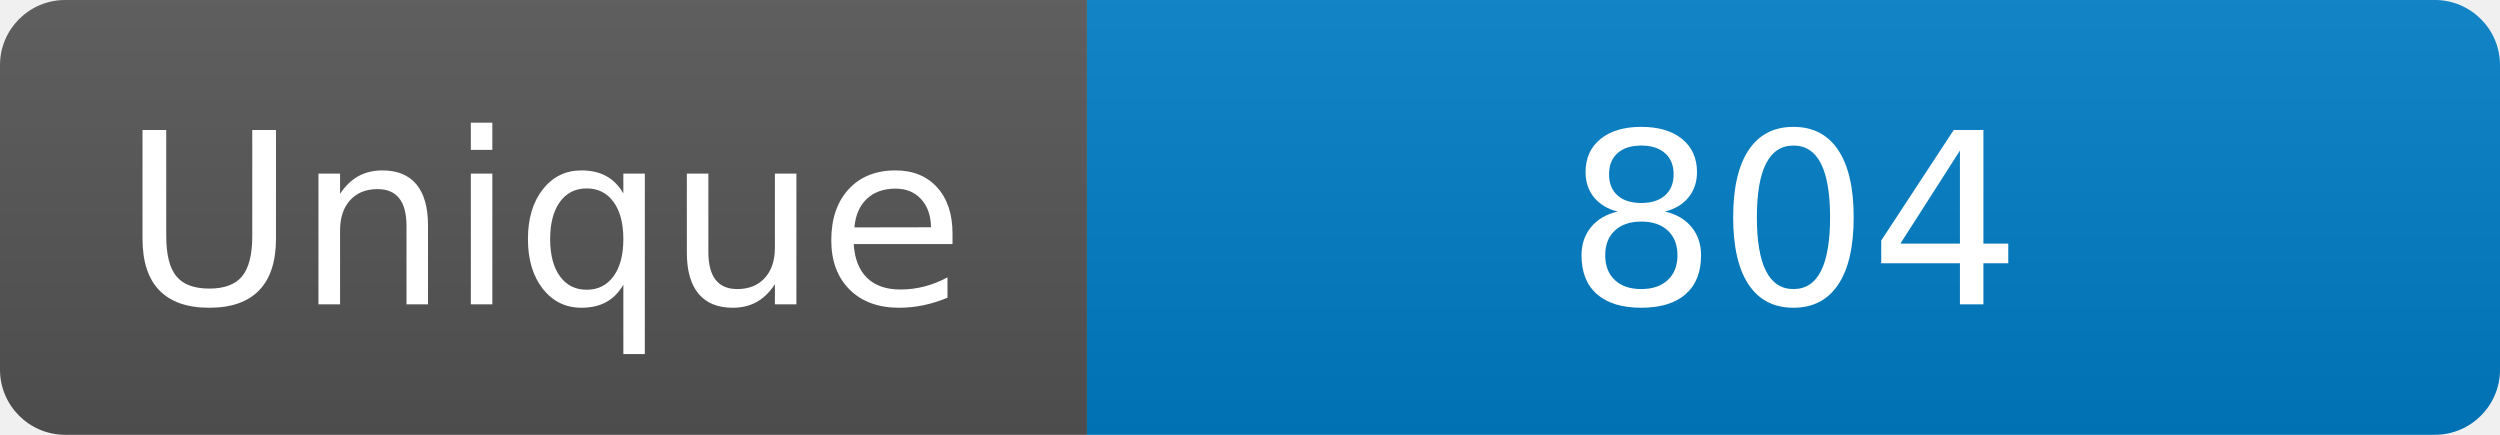
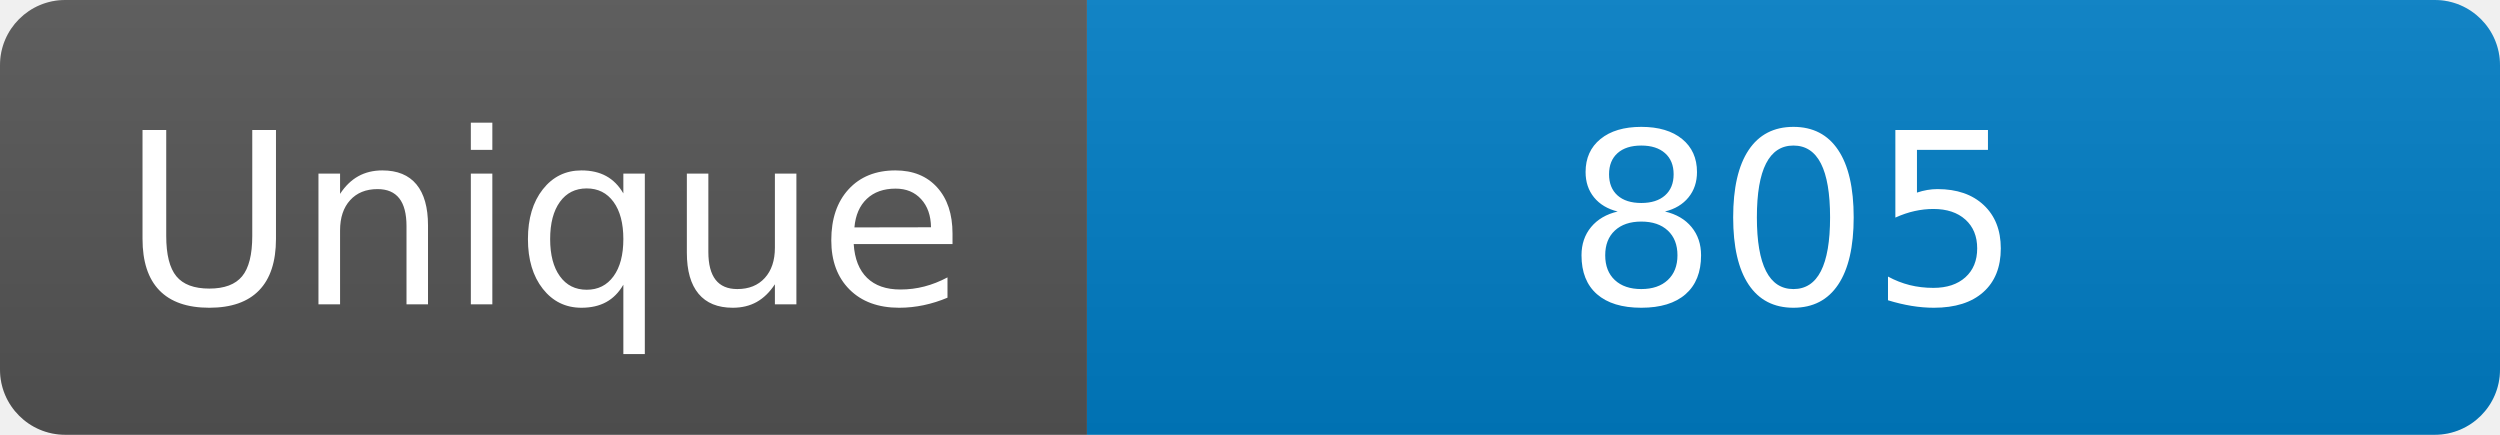
<svg xmlns="http://www.w3.org/2000/svg" width="115" height="20" role="img" aria-label="Maintained?: yes">
  <linearGradient id="s" x2="0" y2="100%">
    <stop offset="0" stop-color="#bbb" stop-opacity=".1" />
    <stop offset="1" stop-opacity=".1" />
  </linearGradient>
  <clipPath id="r">
    <rect width="115" height="20" rx="3" fill="#fff" />
  </clipPath>
  <g clip-path="url(#r)">
    <rect width="50" height="20" fill="#555" />
    <rect x="50" width="160" height="20" fill="#007ec6" />
    <rect width="115" height="20" fill="url(#s)" />
  </g>
  <g fill="#fff" text-anchor="middle" font-family="Verdana,Geneva,DejaVu Sans,sans-serif" font-size="110">
    <text x="250" y="140" transform="scale(.1)" fill="#fff">Unique</text>
-     <text x="825" y="140" transform="scale(.1)" fill="#fff">804</text>
+     <text x="825" y="140" transform="scale(.1)" fill="#fff">805</text>
  </g>
</svg>
